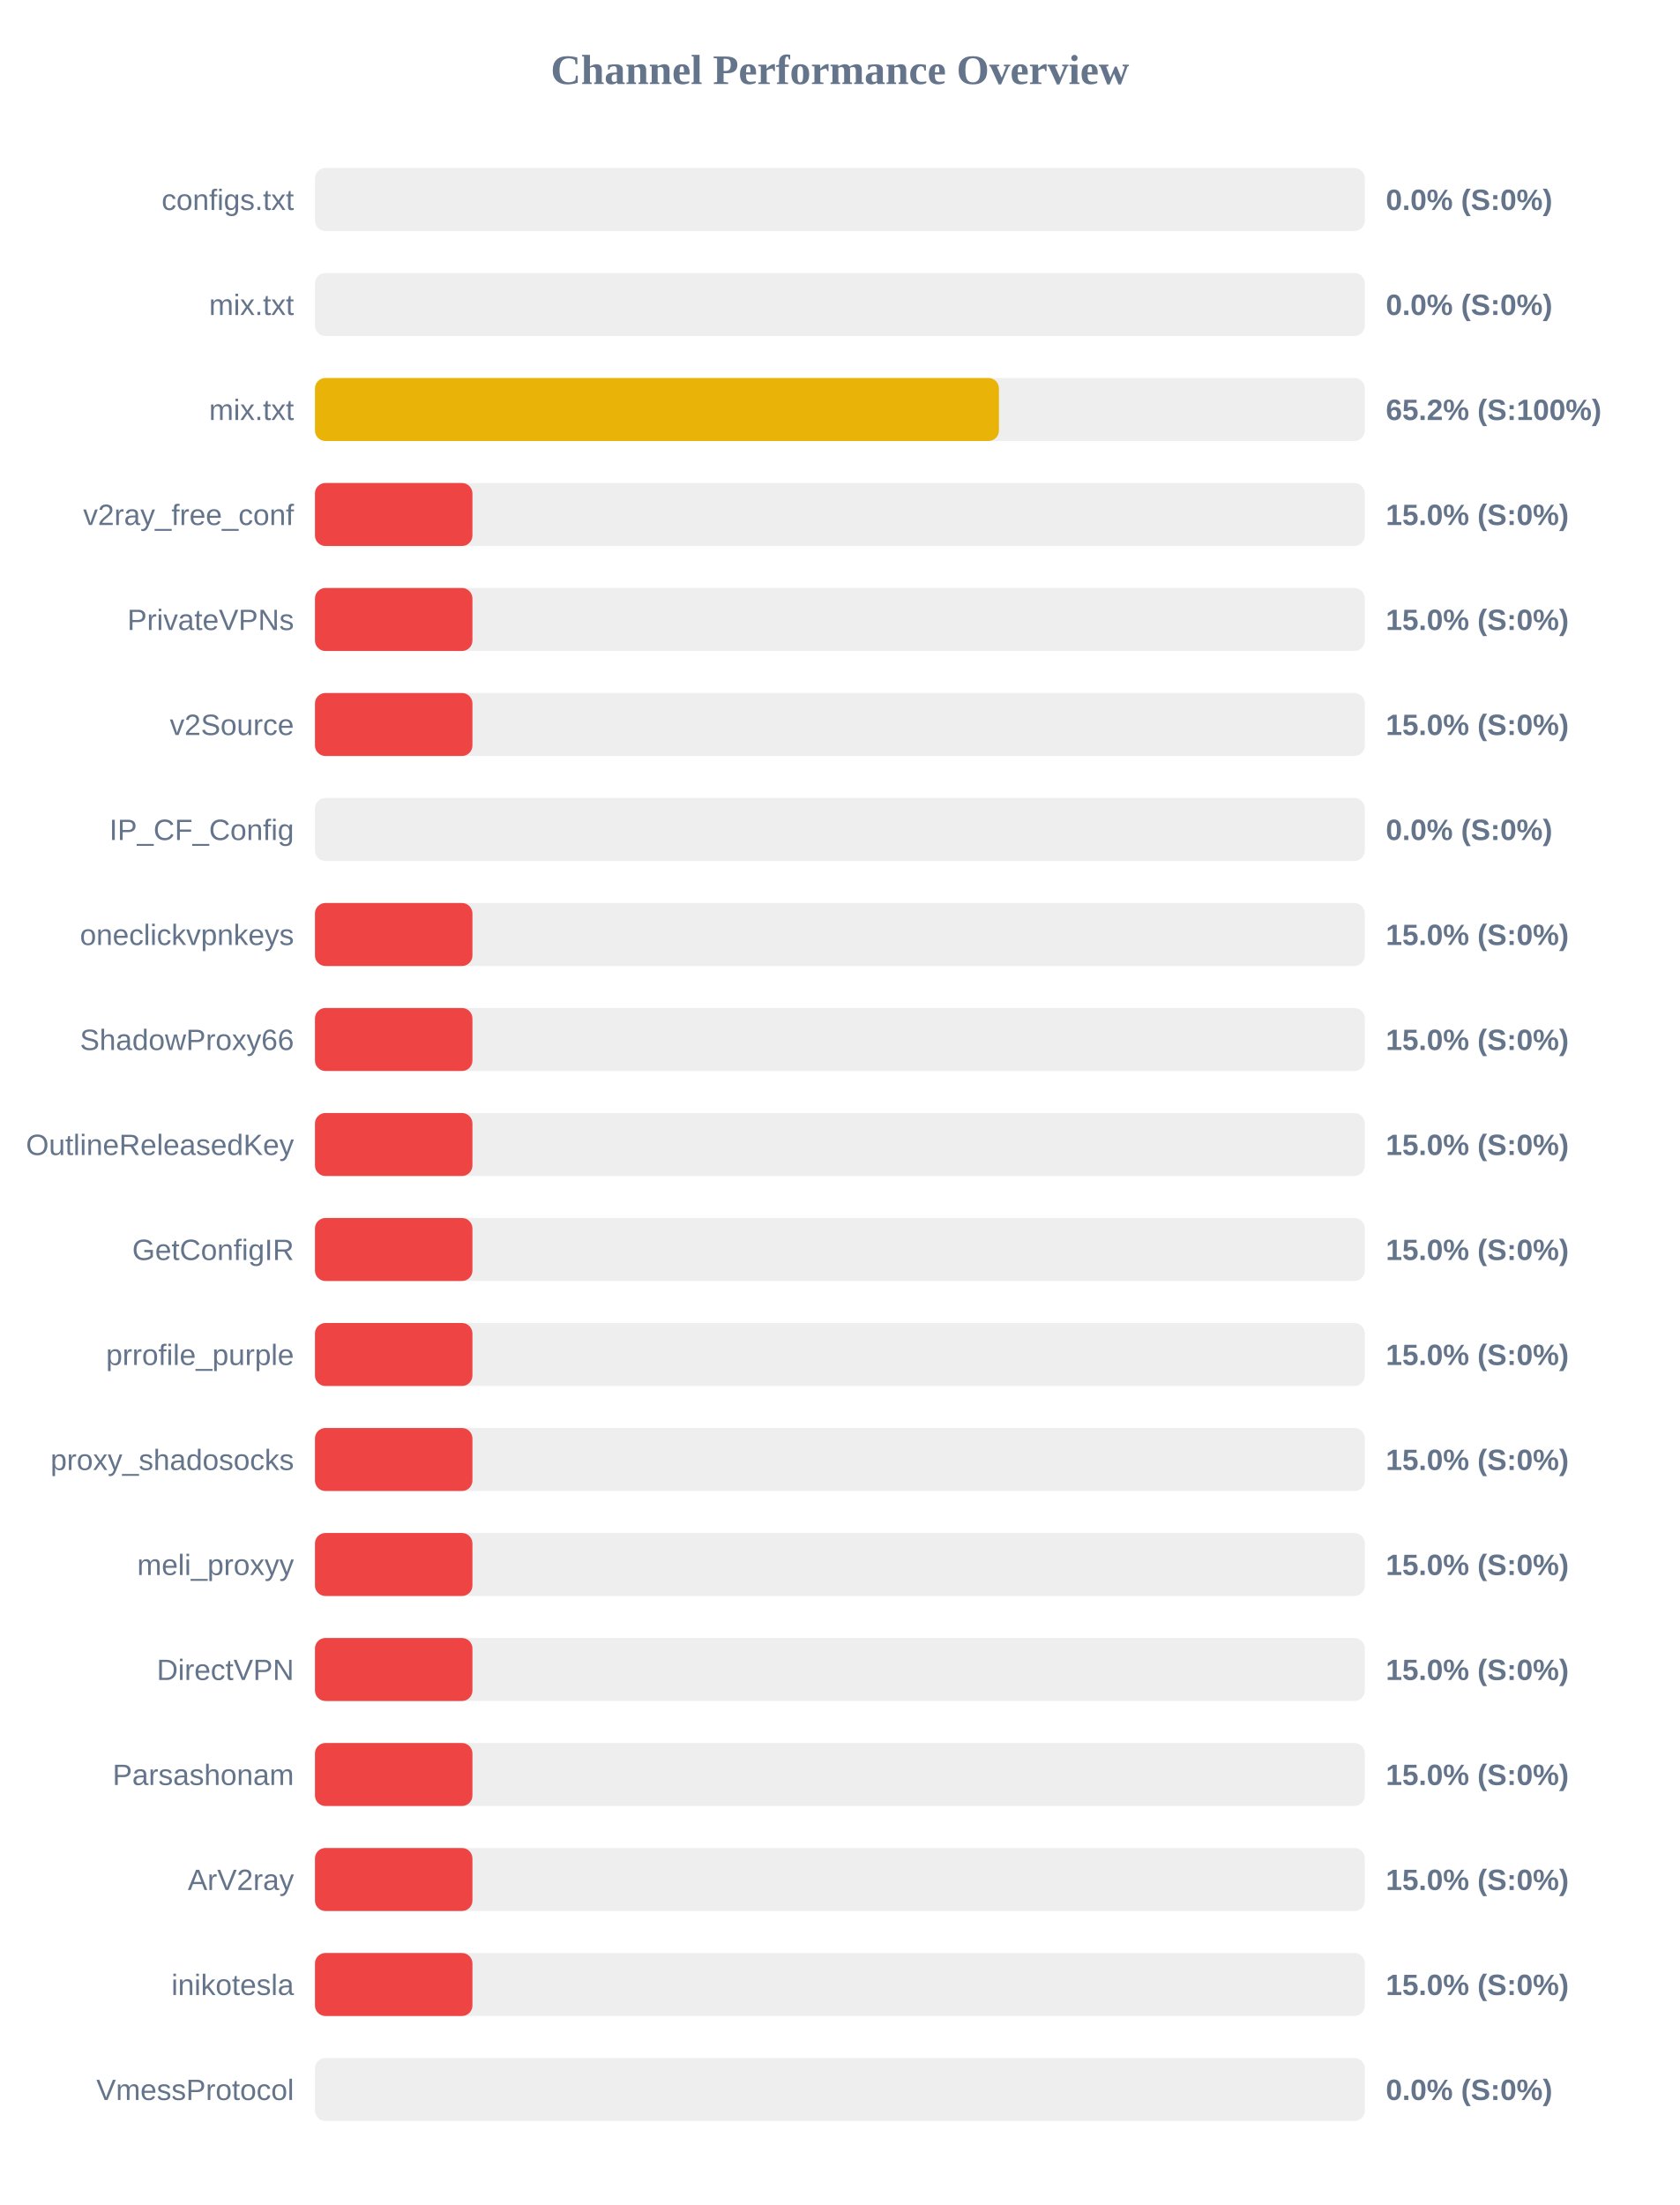
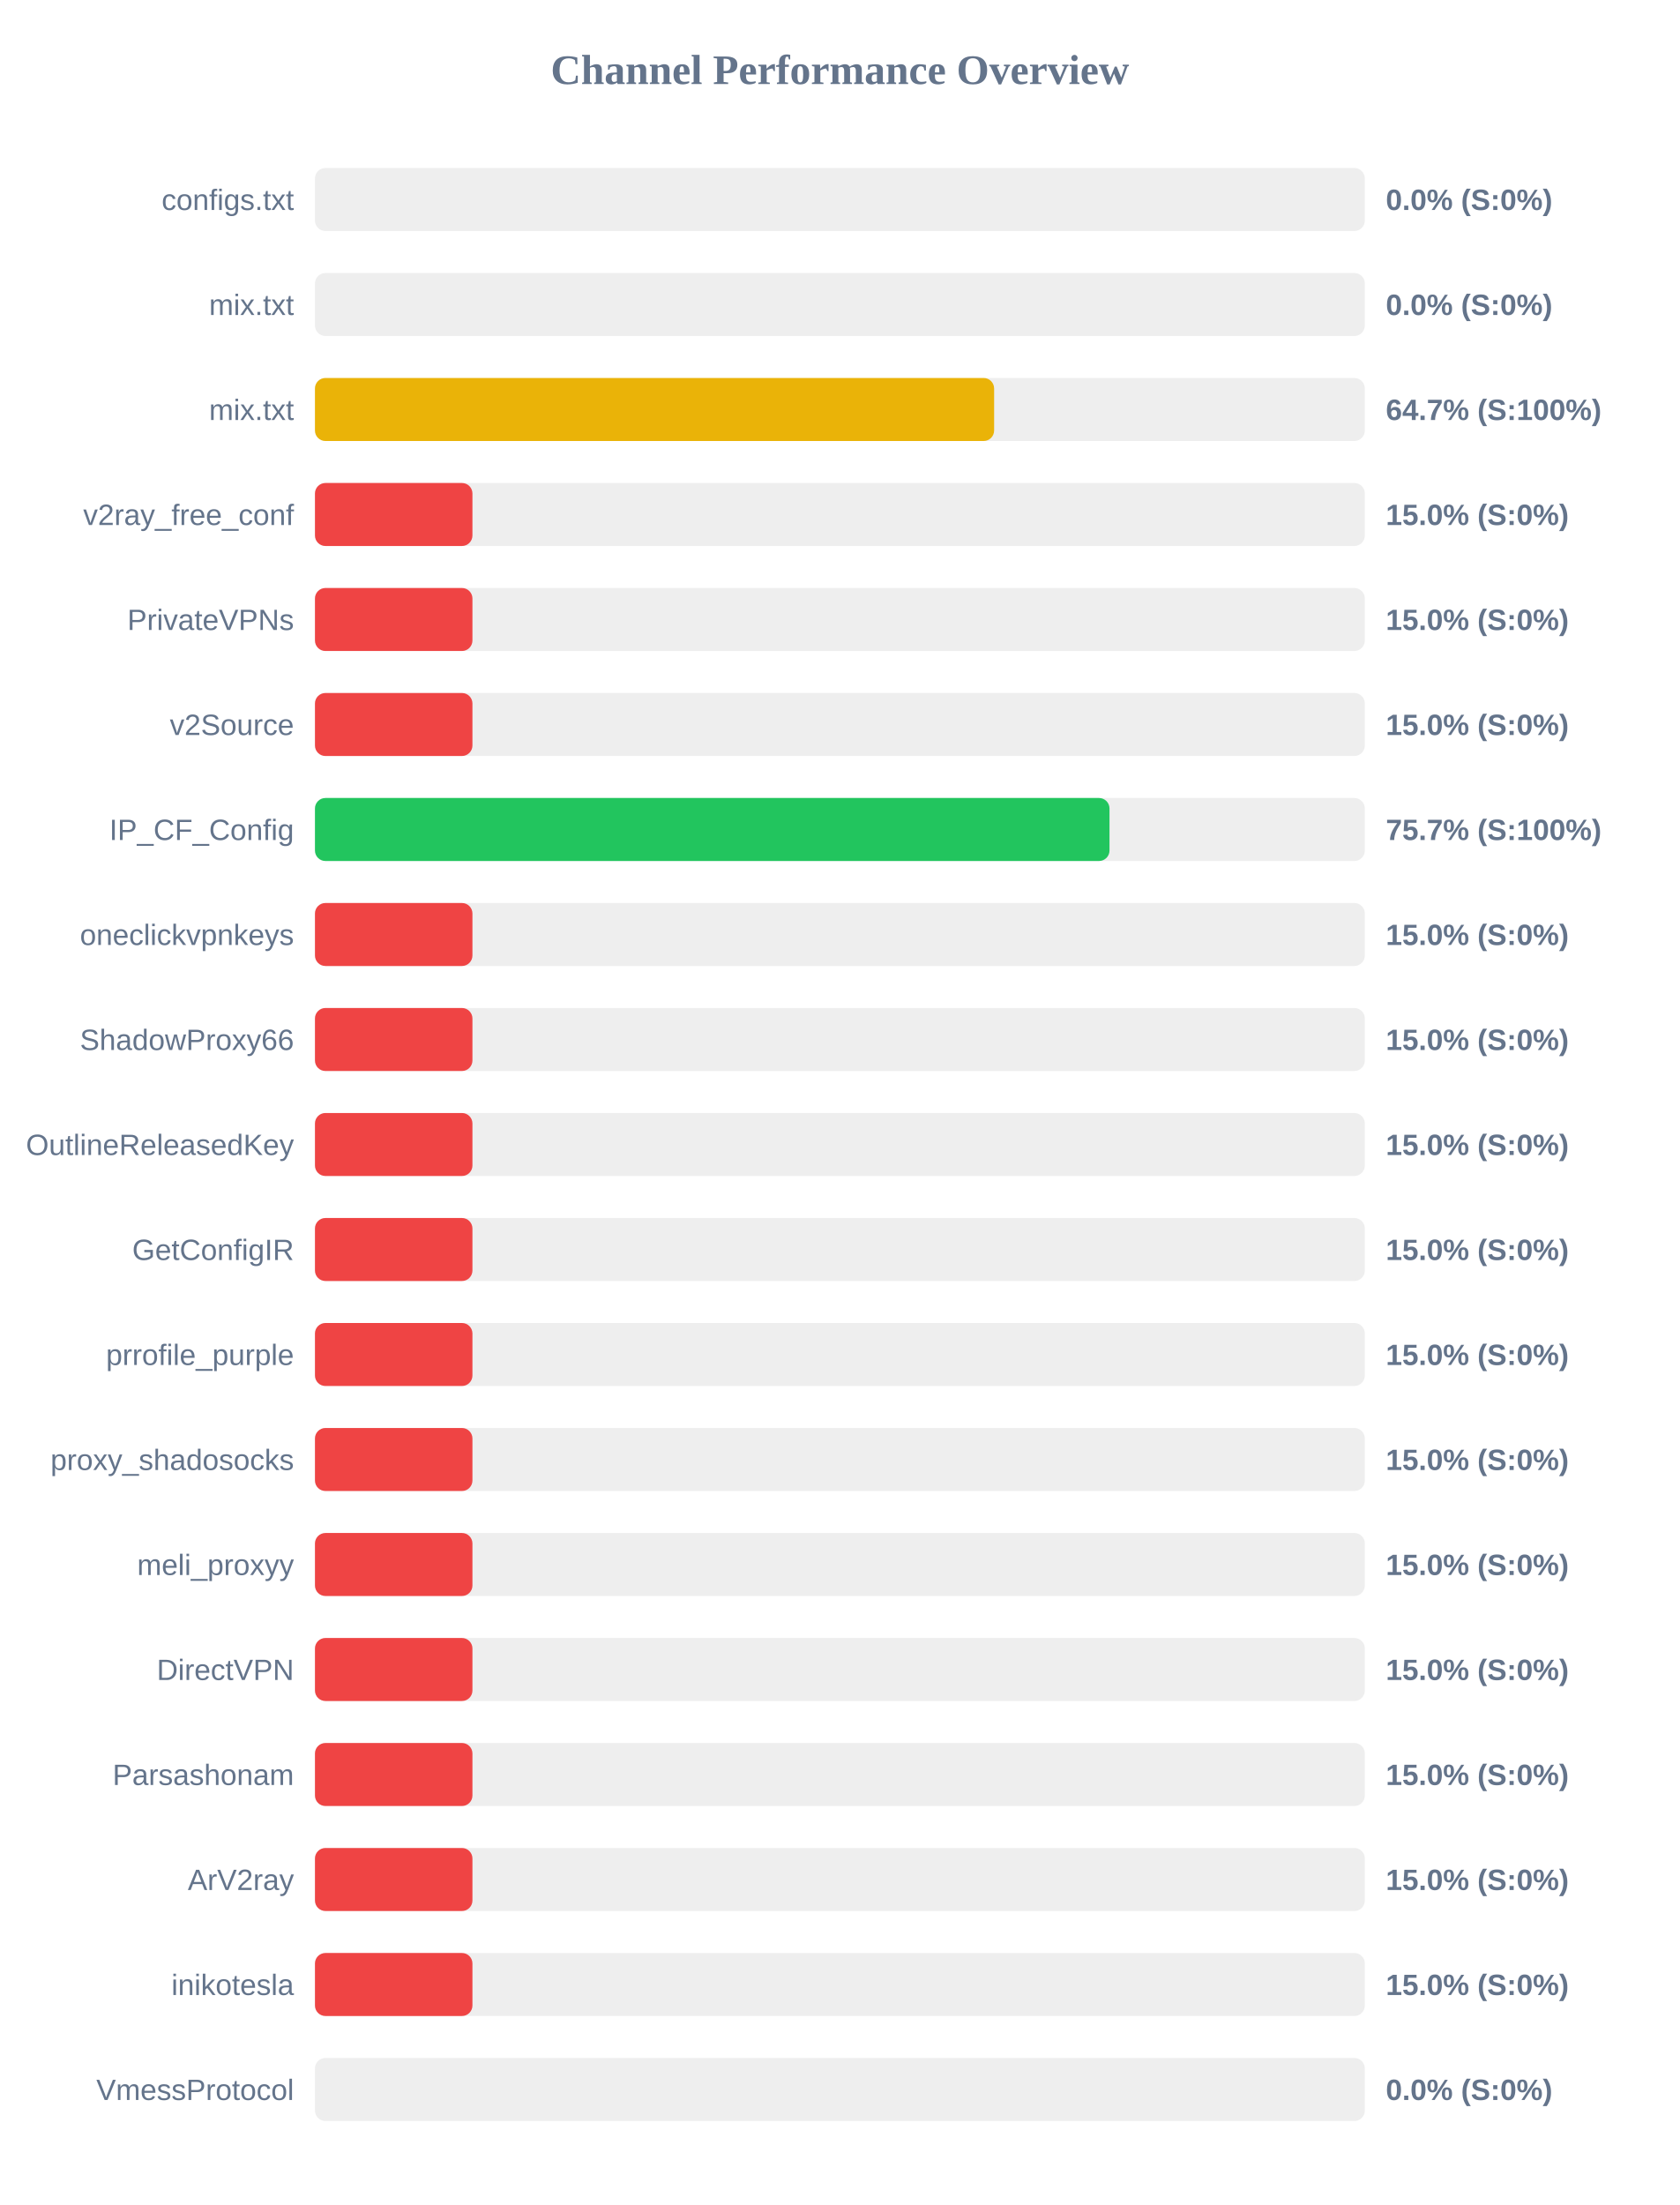
<svg xmlns="http://www.w3.org/2000/svg" width="800" height="1050" version="1.1">
  <style>
        .row { font: 14px Arial; fill: #64748b; }
        .score { font: bold 14px Arial; fill: #64748b; }
    </style>
  <text x="400" y="40" text-anchor="middle" font-size="20px" font-weight="bold" fill="#64748b">Channel Performance Overview</text>
  <rect x="150" y="80" width="500" height="30" fill="#eee" rx="5" />
  <rect x="150" y="80" width="0.0" height="30" fill="#ef4444" rx="5" />
  <text x="140" y="100" text-anchor="end" class="row">configs.txt</text>
  <text x="660" y="100" text-anchor="start" class="score">0.0% (S:0%)</text>
  <rect x="150" y="130" width="500" height="30" fill="#eee" rx="5" />
  <rect x="150" y="130" width="0.0" height="30" fill="#ef4444" rx="5" />
  <text x="140" y="150" text-anchor="end" class="row">mix.txt</text>
  <text x="660" y="150" text-anchor="start" class="score">0.0% (S:0%)</text>
  <rect x="150" y="180" width="500" height="30" fill="#eee" rx="5" />
-   <rect x="150" y="180" width="325.75" height="30" fill="#eab308" rx="5" />
+   <rect x="150" y="180" width="323.45" height="30" fill="#eab308" rx="5" />
  <text x="140" y="200" text-anchor="end" class="row">mix.txt</text>
-   <text x="660" y="200" text-anchor="start" class="score">65.2% (S:100%)</text>
+   <text x="660" y="200" text-anchor="start" class="score">64.7% (S:100%)</text>
  <rect x="150" y="230" width="500" height="30" fill="#eee" rx="5" />
  <rect x="150" y="230" width="75.0" height="30" fill="#ef4444" rx="5" />
  <text x="140" y="250" text-anchor="end" class="row">v2ray_free_conf</text>
  <text x="660" y="250" text-anchor="start" class="score">15.0% (S:0%)</text>
  <rect x="150" y="280" width="500" height="30" fill="#eee" rx="5" />
  <rect x="150" y="280" width="75.0" height="30" fill="#ef4444" rx="5" />
  <text x="140" y="300" text-anchor="end" class="row">PrivateVPNs</text>
  <text x="660" y="300" text-anchor="start" class="score">15.0% (S:0%)</text>
  <rect x="150" y="330" width="500" height="30" fill="#eee" rx="5" />
  <rect x="150" y="330" width="75.0" height="30" fill="#ef4444" rx="5" />
  <text x="140" y="350" text-anchor="end" class="row">v2Source</text>
  <text x="660" y="350" text-anchor="start" class="score">15.0% (S:0%)</text>
  <rect x="150" y="380" width="500" height="30" fill="#eee" rx="5" />
-   <rect x="150" y="380" width="0.0" height="30" fill="#ef4444" rx="5" />
+   <rect x="150" y="380" width="378.4" height="30" fill="#22c55e" rx="5" />
  <text x="140" y="400" text-anchor="end" class="row">IP_CF_Config</text>
-   <text x="660" y="400" text-anchor="start" class="score">0.0% (S:0%)</text>
+   <text x="660" y="400" text-anchor="start" class="score">75.7% (S:100%)</text>
  <rect x="150" y="430" width="500" height="30" fill="#eee" rx="5" />
  <rect x="150" y="430" width="75.0" height="30" fill="#ef4444" rx="5" />
  <text x="140" y="450" text-anchor="end" class="row">oneclickvpnkeys</text>
  <text x="660" y="450" text-anchor="start" class="score">15.0% (S:0%)</text>
  <rect x="150" y="480" width="500" height="30" fill="#eee" rx="5" />
  <rect x="150" y="480" width="75.0" height="30" fill="#ef4444" rx="5" />
  <text x="140" y="500" text-anchor="end" class="row">ShadowProxy66</text>
  <text x="660" y="500" text-anchor="start" class="score">15.0% (S:0%)</text>
  <rect x="150" y="530" width="500" height="30" fill="#eee" rx="5" />
  <rect x="150" y="530" width="75.0" height="30" fill="#ef4444" rx="5" />
  <text x="140" y="550" text-anchor="end" class="row">OutlineReleasedKey</text>
  <text x="660" y="550" text-anchor="start" class="score">15.0% (S:0%)</text>
  <rect x="150" y="580" width="500" height="30" fill="#eee" rx="5" />
  <rect x="150" y="580" width="75.0" height="30" fill="#ef4444" rx="5" />
  <text x="140" y="600" text-anchor="end" class="row">GetConfigIR</text>
  <text x="660" y="600" text-anchor="start" class="score">15.0% (S:0%)</text>
  <rect x="150" y="630" width="500" height="30" fill="#eee" rx="5" />
  <rect x="150" y="630" width="75.0" height="30" fill="#ef4444" rx="5" />
  <text x="140" y="650" text-anchor="end" class="row">prrofile_purple</text>
  <text x="660" y="650" text-anchor="start" class="score">15.0% (S:0%)</text>
  <rect x="150" y="680" width="500" height="30" fill="#eee" rx="5" />
  <rect x="150" y="680" width="75.0" height="30" fill="#ef4444" rx="5" />
  <text x="140" y="700" text-anchor="end" class="row">proxy_shadosocks</text>
  <text x="660" y="700" text-anchor="start" class="score">15.0% (S:0%)</text>
  <rect x="150" y="730" width="500" height="30" fill="#eee" rx="5" />
  <rect x="150" y="730" width="75.0" height="30" fill="#ef4444" rx="5" />
  <text x="140" y="750" text-anchor="end" class="row">meli_proxyy</text>
  <text x="660" y="750" text-anchor="start" class="score">15.0% (S:0%)</text>
  <rect x="150" y="780" width="500" height="30" fill="#eee" rx="5" />
  <rect x="150" y="780" width="75.0" height="30" fill="#ef4444" rx="5" />
  <text x="140" y="800" text-anchor="end" class="row">DirectVPN</text>
  <text x="660" y="800" text-anchor="start" class="score">15.0% (S:0%)</text>
  <rect x="150" y="830" width="500" height="30" fill="#eee" rx="5" />
  <rect x="150" y="830" width="75.0" height="30" fill="#ef4444" rx="5" />
  <text x="140" y="850" text-anchor="end" class="row">Parsashonam</text>
  <text x="660" y="850" text-anchor="start" class="score">15.0% (S:0%)</text>
  <rect x="150" y="880" width="500" height="30" fill="#eee" rx="5" />
  <rect x="150" y="880" width="75.0" height="30" fill="#ef4444" rx="5" />
  <text x="140" y="900" text-anchor="end" class="row">ArV2ray</text>
  <text x="660" y="900" text-anchor="start" class="score">15.0% (S:0%)</text>
  <rect x="150" y="930" width="500" height="30" fill="#eee" rx="5" />
  <rect x="150" y="930" width="75.0" height="30" fill="#ef4444" rx="5" />
  <text x="140" y="950" text-anchor="end" class="row">inikotesla</text>
  <text x="660" y="950" text-anchor="start" class="score">15.0% (S:0%)</text>
  <rect x="150" y="980" width="500" height="30" fill="#eee" rx="5" />
  <rect x="150" y="980" width="0.0" height="30" fill="#ef4444" rx="5" />
  <text x="140" y="1000" text-anchor="end" class="row">VmessProtocol</text>
  <text x="660" y="1000" text-anchor="start" class="score">0.0% (S:0%)</text>
</svg>
